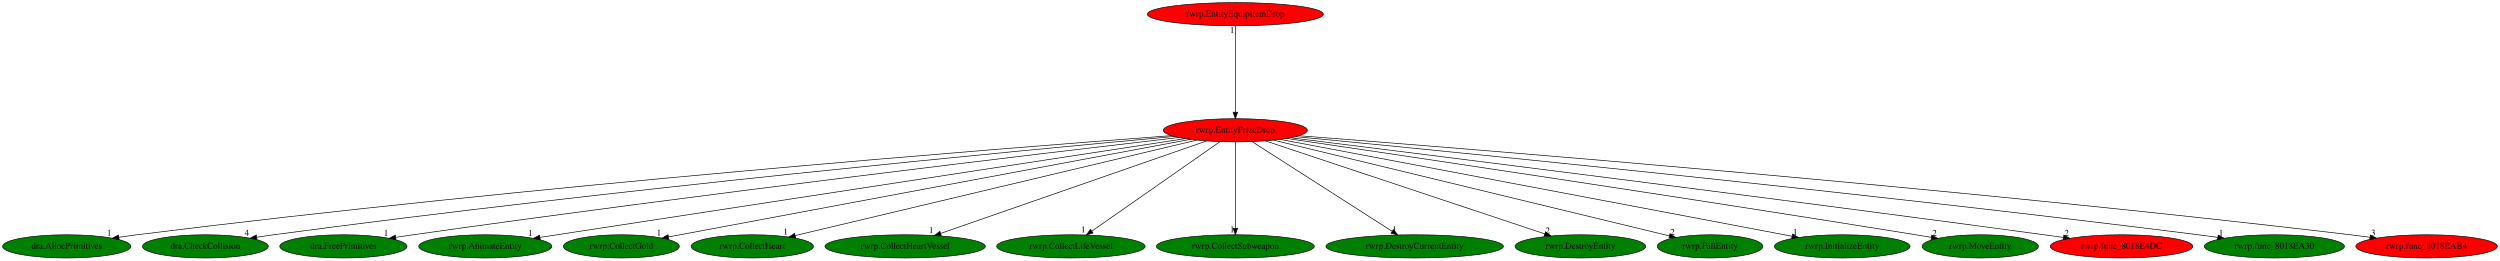
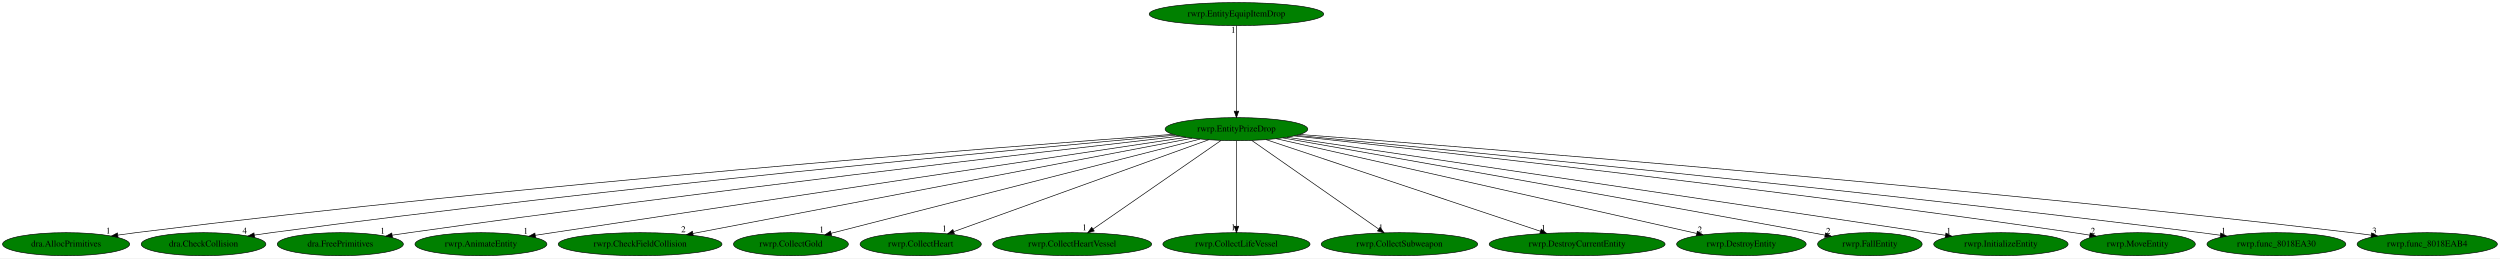
- <svg xmlns="http://www.w3.org/2000/svg" xmlns:xlink="http://www.w3.org/1999/xlink" width="3876pt" height="404pt" viewBox="0.00 0.00 3876.28 404.00">
+ <svg xmlns="http://www.w3.org/2000/svg" xmlns:xlink="http://www.w3.org/1999/xlink" width="3911pt" height="404pt" viewBox="0.00 0.00 3911.28 404.00">
  <g id="graph0" class="graph" transform="scale(1 1) rotate(0) translate(4 400)">
-     <polygon fill="white" stroke="transparent" points="-4,4 -4,-400 3872.28,-400 3872.28,4 -4,4" />
+     <polygon fill="white" stroke="transparent" points="-4,4 -4,-400 3907.28,-400 3907.28,4 -4,4" />
    <g id="node1" class="node">
-       <ellipse fill="red" stroke="black" cx="1911.44" cy="-198" rx="111.58" ry="18" />
-       <text text-anchor="middle" x="1911.44" y="-194.3" font-family="Times,serif" font-size="14.00">rwrp.EntityPrizeDrop</text>
+       <ellipse fill="green" stroke="black" cx="1930.44" cy="-198" rx="111.58" ry="18" />
+       <text text-anchor="middle" x="1930.44" y="-194.3" font-family="Times,serif" font-size="14.00">rwrp.EntityPrizeDrop</text>
    </g>
    <g id="node2" class="node">
      <g id="a_node2">
        <a xlink:href="dra.AllocPrimitives.svg" xlink:title="dra.AllocPrimitives">
          <ellipse fill="green" stroke="black" cx="99.44" cy="-18" rx="99.38" ry="18" />
          <text text-anchor="middle" x="99.44" y="-14.3" font-family="Times,serif" font-size="14.00">dra.AllocPrimitives</text>
        </a>
      </g>
    </g>
    <g id="edge1" class="edge">
-       <path fill="none" stroke="black" d="M1811.87,-189.7C1549.19,-169.99 815.85,-112.01 208.44,-36 199.37,-34.86 189.89,-33.56 180.47,-32.19" />
-       <polygon fill="black" stroke="black" points="180.7,-28.69 170.3,-30.69 179.68,-35.61 180.7,-28.69" />
-       <text text-anchor="middle" x="165.3" y="-34.49" font-family="Times,serif" font-size="14.00">1</text>
+       <path fill="none" stroke="black" d="M1830.72,-189.83C1565.94,-170.34 823.35,-112.62 208.44,-36 199.37,-34.87 189.89,-33.57 180.47,-32.2" />
+       <polygon fill="black" stroke="black" points="180.7,-28.7 170.3,-30.7 179.68,-35.62 180.7,-28.7" />
+       <text text-anchor="middle" x="165.3" y="-34.5" font-family="Times,serif" font-size="14.00">1</text>
    </g>
    <g id="node3" class="node">
      <g id="a_node3">
        <a xlink:href="dra.CheckCollision.svg" xlink:title="dra.CheckCollision">
          <ellipse fill="green" stroke="black" cx="314.44" cy="-18" rx="97.48" ry="18" />
          <text text-anchor="middle" x="314.44" y="-14.3" font-family="Times,serif" font-size="14.00">dra.CheckCollision</text>
        </a>
      </g>
    </g>
    <g id="edge2" class="edge">
-       <path fill="none" stroke="black" d="M1816.6,-188.47C1580.32,-166.84 946.54,-106.54 420.44,-36 411.85,-34.85 402.88,-33.55 393.96,-32.21" />
-       <polygon fill="black" stroke="black" points="394.34,-28.72 383.93,-30.67 393.28,-35.64 394.34,-28.72" />
-       <text text-anchor="middle" x="378.93" y="-34.47" font-family="Times,serif" font-size="14.00">4</text>
+       <path fill="none" stroke="black" d="M1834.83,-188.57C1595.88,-167.13 953.54,-107.12 420.44,-36 411.85,-34.85 402.88,-33.56 393.96,-32.22" />
+       <polygon fill="black" stroke="black" points="394.34,-28.74 383.93,-30.68 393.28,-35.66 394.34,-28.74" />
+       <text text-anchor="middle" x="378.93" y="-34.48" font-family="Times,serif" font-size="14.00">4</text>
    </g>
    <g id="node4" class="node">
      <g id="a_node4">
        <a xlink:href="dra.FreePrimitives.svg" xlink:title="dra.FreePrimitives">
          <ellipse fill="green" stroke="black" cx="528.44" cy="-18" rx="98.58" ry="18" />
          <text text-anchor="middle" x="528.44" y="-14.3" font-family="Times,serif" font-size="14.00">dra.FreePrimitives</text>
        </a>
      </g>
    </g>
    <g id="edge3" class="edge">
-       <path fill="none" stroke="black" d="M1823.59,-186.84C1616.54,-162.7 1081.83,-99.16 636.44,-36 627.77,-34.77 618.72,-33.43 609.7,-32.06" />
-       <polygon fill="black" stroke="black" points="609.97,-28.56 599.56,-30.51 608.91,-35.48 609.97,-28.56" />
-       <text text-anchor="middle" x="594.56" y="-34.31" font-family="Times,serif" font-size="14.00">1</text>
+       <path fill="none" stroke="black" d="M1841.67,-186.96C1631.8,-163 1088.71,-99.71 636.44,-36 627.77,-34.78 618.72,-33.44 609.7,-32.08" />
+       <polygon fill="black" stroke="black" points="609.97,-28.58 599.56,-30.53 608.91,-35.5 609.97,-28.58" />
+       <text text-anchor="middle" x="594.56" y="-34.33" font-family="Times,serif" font-size="14.00">1</text>
    </g>
    <g id="node5" class="node">
      <g id="a_node5">
        <a xlink:href="rwrp.AnimateEntity.svg" xlink:title="rwrp.AnimateEntity">
          <ellipse fill="green" stroke="black" cx="748.44" cy="-18" rx="103.18" ry="18" />
          <text text-anchor="middle" x="748.44" y="-14.3" font-family="Times,serif" font-size="14.00">rwrp.AnimateEntity</text>
        </a>
      </g>
    </g>
    <g id="edge4" class="edge">
-       <path fill="none" stroke="black" d="M1833.33,-185.04C1623.77,-152.97 1050.36,-65.21 833.26,-31.98" />
-       <polygon fill="black" stroke="black" points="833.61,-28.49 823.19,-30.44 832.55,-35.41 833.61,-28.49" />
-       <text text-anchor="middle" x="818.19" y="-34.24" font-family="Times,serif" font-size="14.00">1</text>
+       <path fill="none" stroke="black" d="M1851.57,-185.17C1674.38,-158.58 1231.24,-92.04 860.44,-36 851.66,-34.67 842.49,-33.28 833.34,-31.9" />
+       <polygon fill="black" stroke="black" points="833.86,-28.44 823.44,-30.4 832.81,-35.36 833.86,-28.44" />
+       <text text-anchor="middle" x="818.44" y="-34.2" font-family="Times,serif" font-size="14.00">1</text>
    </g>
    <g id="node6" class="node">
      <g id="a_node6">
-         <a xlink:href="rwrp.CollectGold.svg" xlink:title="rwrp.CollectGold">
-           <ellipse fill="green" stroke="black" cx="959.44" cy="-18" rx="89.88" ry="18" />
-           <text text-anchor="middle" x="959.44" y="-14.3" font-family="Times,serif" font-size="14.00">rwrp.CollectGold</text>
+         <a xlink:href="rwrp.CheckFieldCollision.svg" xlink:title="rwrp.CheckFieldCollision">
+           <ellipse fill="green" stroke="black" cx="997.44" cy="-18" rx="128.08" ry="18" />
+           <text text-anchor="middle" x="997.44" y="-14.3" font-family="Times,serif" font-size="14.00">rwrp.CheckFieldCollision</text>
        </a>
      </g>
    </g>
    <g id="edge5" class="edge">
-       <path fill="none" stroke="black" d="M1841.44,-183.91C1666.42,-151.19 1211.11,-66.06 1032.69,-32.69" />
-       <polygon fill="black" stroke="black" points="1033.08,-29.21 1022.61,-30.81 1031.8,-36.09 1033.08,-29.21" />
-       <text text-anchor="middle" x="1017.61" y="-34.61" font-family="Times,serif" font-size="14.00">1</text>
+       <path fill="none" stroke="black" d="M1861.08,-183.77C1692.49,-151.6 1261.77,-69.43 1080.17,-34.78" />
+       <polygon fill="black" stroke="black" points="1080.62,-31.31 1070.15,-32.87 1079.31,-38.18 1080.62,-31.31" />
+       <text text-anchor="middle" x="1065.15" y="-36.67" font-family="Times,serif" font-size="14.00">2</text>
    </g>
    <g id="node7" class="node">
      <g id="a_node7">
-         <a xlink:href="rwrp.CollectHeart.svg" xlink:title="rwrp.CollectHeart">
-           <ellipse fill="green" stroke="black" cx="1162.44" cy="-18" rx="94.78" ry="18" />
-           <text text-anchor="middle" x="1162.44" y="-14.3" font-family="Times,serif" font-size="14.00">rwrp.CollectHeart</text>
+         <a xlink:href="rwrp.CollectGold.svg" xlink:title="rwrp.CollectGold">
+           <ellipse fill="green" stroke="black" cx="1233.44" cy="-18" rx="89.88" ry="18" />
+           <text text-anchor="middle" x="1233.44" y="-14.3" font-family="Times,serif" font-size="14.00">rwrp.CollectGold</text>
        </a>
      </g>
    </g>
    <g id="edge6" class="edge">
-       <path fill="none" stroke="black" d="M1851.41,-182.73C1713.27,-149.9 1373.65,-69.19 1229.21,-34.87" />
-       <polygon fill="black" stroke="black" points="1229.69,-31.38 1219.15,-32.48 1228.07,-38.19 1229.69,-31.38" />
-       <text text-anchor="middle" x="1214.15" y="-36.28" font-family="Times,serif" font-size="14.00">1</text>
+       <path fill="none" stroke="black" d="M1873.4,-182.43C1744.31,-149.47 1430.56,-69.34 1296.2,-35.03" />
+       <polygon fill="black" stroke="black" points="1297.01,-31.62 1286.45,-32.54 1295.27,-38.4 1297.01,-31.62" />
+       <text text-anchor="middle" x="1281.45" y="-36.34" font-family="Times,serif" font-size="14.00">1</text>
    </g>
    <g id="node8" class="node">
      <g id="a_node8">
-         <a xlink:href="rwrp.CollectHeartVessel.svg" xlink:title="rwrp.CollectHeartVessel">
-           <ellipse fill="green" stroke="black" cx="1399.44" cy="-18" rx="124.28" ry="18" />
-           <text text-anchor="middle" x="1399.44" y="-14.3" font-family="Times,serif" font-size="14.00">rwrp.CollectHeartVessel</text>
+         <a xlink:href="rwrp.CollectHeart.svg" xlink:title="rwrp.CollectHeart">
+           <ellipse fill="green" stroke="black" cx="1436.44" cy="-18" rx="94.78" ry="18" />
+           <text text-anchor="middle" x="1436.44" y="-14.3" font-family="Times,serif" font-size="14.00">rwrp.CollectHeart</text>
        </a>
      </g>
    </g>
    <g id="edge7" class="edge">
-       <path fill="none" stroke="black" d="M1866.45,-181.36C1772.61,-148.73 1556.24,-73.51 1454.37,-38.1" />
-       <polygon fill="black" stroke="black" points="1455.47,-34.77 1444.88,-34.8 1453.17,-41.39 1455.47,-34.77" />
-       <text text-anchor="middle" x="1439.88" y="-38.6" font-family="Times,serif" font-size="14.00">1</text>
+       <path fill="none" stroke="black" d="M1887.03,-181.36C1796.1,-148.59 1585.94,-72.87 1488.19,-37.64" />
+       <polygon fill="black" stroke="black" points="1489.12,-34.26 1478.52,-34.16 1486.74,-40.85 1489.12,-34.26" />
+       <text text-anchor="middle" x="1473.52" y="-37.96" font-family="Times,serif" font-size="14.00">1</text>
    </g>
    <g id="node9" class="node">
      <g id="a_node9">
-         <a xlink:href="rwrp.CollectLifeVessel.svg" xlink:title="rwrp.CollectLifeVessel">
-           <ellipse fill="green" stroke="black" cx="1656.44" cy="-18" rx="115.08" ry="18" />
-           <text text-anchor="middle" x="1656.44" y="-14.3" font-family="Times,serif" font-size="14.00">rwrp.CollectLifeVessel</text>
+         <a xlink:href="rwrp.CollectHeartVessel.svg" xlink:title="rwrp.CollectHeartVessel">
+           <ellipse fill="green" stroke="black" cx="1673.44" cy="-18" rx="124.28" ry="18" />
+           <text text-anchor="middle" x="1673.44" y="-14.3" font-family="Times,serif" font-size="14.00">rwrp.CollectHeartVessel</text>
        </a>
      </g>
    </g>
    <g id="edge8" class="edge">
-       <path fill="none" stroke="black" d="M1887.45,-180.25C1841.51,-148.18 1741.06,-78.07 1689.07,-41.78" />
-       <polygon fill="black" stroke="black" points="1690.76,-38.68 1680.55,-35.83 1686.75,-44.42 1690.76,-38.68" />
-       <text text-anchor="middle" x="1675.55" y="-39.63" font-family="Times,serif" font-size="14.00">1</text>
+       <path fill="none" stroke="black" d="M1906.26,-180.25C1859.86,-148.12 1758.31,-77.78 1706,-41.55" />
+       <polygon fill="black" stroke="black" points="1707.96,-38.65 1697.74,-35.83 1703.97,-44.4 1707.96,-38.65" />
+       <text text-anchor="middle" x="1692.74" y="-39.63" font-family="Times,serif" font-size="14.00">1</text>
    </g>
    <g id="node10" class="node">
      <g id="a_node10">
-         <a xlink:href="rwrp.CollectSubweapon.svg" xlink:title="rwrp.CollectSubweapon">
-           <ellipse fill="green" stroke="black" cx="1911.44" cy="-18" rx="122.38" ry="18" />
-           <text text-anchor="middle" x="1911.44" y="-14.3" font-family="Times,serif" font-size="14.00">rwrp.CollectSubweapon</text>
+         <a xlink:href="rwrp.CollectLifeVessel.svg" xlink:title="rwrp.CollectLifeVessel">
+           <ellipse fill="green" stroke="black" cx="1930.44" cy="-18" rx="115.08" ry="18" />
+           <text text-anchor="middle" x="1930.44" y="-14.3" font-family="Times,serif" font-size="14.00">rwrp.CollectLifeVessel</text>
        </a>
      </g>
    </g>
    <g id="edge9" class="edge">
-       <path fill="none" stroke="black" d="M1911.44,-179.93C1911.44,-148.97 1911.44,-83.3 1911.44,-46.13" />
-       <polygon fill="black" stroke="black" points="1914.94,-46.02 1911.44,-36.02 1907.94,-46.02 1914.94,-46.02" />
-       <text text-anchor="middle" x="1906.44" y="-39.82" font-family="Times,serif" font-size="14.00">1</text>
+       <path fill="none" stroke="black" d="M1930.44,-179.93C1930.44,-148.97 1930.44,-83.3 1930.44,-46.13" />
+       <polygon fill="black" stroke="black" points="1933.94,-46.02 1930.44,-36.02 1926.94,-46.02 1933.94,-46.02" />
+       <text text-anchor="middle" x="1925.44" y="-39.82" font-family="Times,serif" font-size="14.00">1</text>
    </g>
    <g id="node11" class="node">
      <g id="a_node11">
-         <a xlink:href="rwrp.DestroyCurrentEntity.svg" xlink:title="rwrp.DestroyCurrentEntity">
-           <ellipse fill="green" stroke="black" cx="2189.44" cy="-18" rx="137.58" ry="18" />
-           <text text-anchor="middle" x="2189.44" y="-14.3" font-family="Times,serif" font-size="14.00">rwrp.DestroyCurrentEntity</text>
+         <a xlink:href="rwrp.CollectSubweapon.svg" xlink:title="rwrp.CollectSubweapon">
+           <ellipse fill="green" stroke="black" cx="2185.44" cy="-18" rx="122.38" ry="18" />
+           <text text-anchor="middle" x="2185.44" y="-14.3" font-family="Times,serif" font-size="14.00">rwrp.CollectSubweapon</text>
        </a>
      </g>
    </g>
    <g id="edge10" class="edge">
-       <path fill="none" stroke="black" d="M1937.35,-180.41C1987.5,-148.3 2097.9,-77.61 2154.49,-41.38" />
-       <polygon fill="black" stroke="black" points="2156.56,-44.21 2163.1,-35.87 2152.79,-38.31 2156.56,-44.21" />
-       <text text-anchor="middle" x="2158.1" y="-39.67" font-family="Times,serif" font-size="14.00">1</text>
+       <path fill="none" stroke="black" d="M1954.43,-180.25C2000.37,-148.18 2100.82,-78.07 2152.81,-41.78" />
+       <polygon fill="black" stroke="black" points="2155.13,-44.42 2161.33,-35.83 2151.13,-38.68 2155.13,-44.42" />
+       <text text-anchor="middle" x="2156.33" y="-39.63" font-family="Times,serif" font-size="14.00">1</text>
    </g>
    <g id="node12" class="node">
      <g id="a_node12">
-         <a xlink:href="rwrp.DestroyEntity.svg" xlink:title="rwrp.DestroyEntity">
-           <ellipse fill="green" stroke="black" cx="2446.44" cy="-18" rx="101.28" ry="18" />
-           <text text-anchor="middle" x="2446.44" y="-14.3" font-family="Times,serif" font-size="14.00">rwrp.DestroyEntity</text>
+         <a xlink:href="rwrp.DestroyCurrentEntity.svg" xlink:title="rwrp.DestroyCurrentEntity">
+           <ellipse fill="green" stroke="black" cx="2463.44" cy="-18" rx="137.58" ry="18" />
+           <text text-anchor="middle" x="2463.44" y="-14.3" font-family="Times,serif" font-size="14.00">rwrp.DestroyCurrentEntity</text>
        </a>
      </g>
    </g>
    <g id="edge11" class="edge">
-       <path fill="none" stroke="black" d="M1957.98,-181.52C2056.47,-148.75 2285.57,-72.52 2391.24,-37.37" />
-       <polygon fill="black" stroke="black" points="2392.38,-40.67 2400.77,-34.2 2390.17,-34.03 2392.38,-40.67" />
-       <text text-anchor="middle" x="2395.77" y="-38" font-family="Times,serif" font-size="14.00">2</text>
+       <path fill="none" stroke="black" d="M1976.81,-181.52C2074.19,-148.99 2299.75,-73.67 2406.05,-38.17" />
+       <polygon fill="black" stroke="black" points="2407.28,-41.45 2415.65,-34.96 2405.06,-34.81 2407.28,-41.45" />
+       <text text-anchor="middle" x="2410.65" y="-38.76" font-family="Times,serif" font-size="14.00">1</text>
    </g>
    <g id="node13" class="node">
      <g id="a_node13">
-         <a xlink:href="rwrp.FallEntity.svg" xlink:title="rwrp.FallEntity">
-           <ellipse fill="green" stroke="black" cx="2647.44" cy="-18" rx="81.79" ry="18" />
-           <text text-anchor="middle" x="2647.44" y="-14.3" font-family="Times,serif" font-size="14.00">rwrp.FallEntity</text>
+         <a xlink:href="rwrp.DestroyEntity.svg" xlink:title="rwrp.DestroyEntity">
+           <ellipse fill="green" stroke="black" cx="2720.44" cy="-18" rx="101.28" ry="18" />
+           <text text-anchor="middle" x="2720.44" y="-14.3" font-family="Times,serif" font-size="14.00">rwrp.DestroyEntity</text>
        </a>
      </g>
    </g>
    <g id="edge12" class="edge">
-       <path fill="none" stroke="black" d="M1970.74,-182.66C2107.54,-149.57 2444.21,-68.15 2584.49,-34.22" />
-       <polygon fill="black" stroke="black" points="2585.35,-37.62 2594.25,-31.86 2583.71,-30.81 2585.35,-37.62" />
-       <text text-anchor="middle" x="2589.25" y="-35.66" font-family="Times,serif" font-size="14.00">2</text>
+       <path fill="none" stroke="black" d="M1992.76,-182.96C2137.9,-150.26 2497.67,-69.19 2650.25,-34.82" />
+       <polygon fill="black" stroke="black" points="2651.44,-38.13 2660.43,-32.52 2649.91,-31.31 2651.44,-38.13" />
+       <text text-anchor="middle" x="2655.43" y="-36.32" font-family="Times,serif" font-size="14.00">2</text>
    </g>
    <g id="node14" class="node">
      <g id="a_node14">
-         <a xlink:href="rwrp.InitializeEntity.svg" xlink:title="rwrp.InitializeEntity">
-           <ellipse fill="green" stroke="black" cx="2852.44" cy="-18" rx="105.08" ry="18" />
-           <text text-anchor="middle" x="2852.44" y="-14.3" font-family="Times,serif" font-size="14.00">rwrp.InitializeEntity</text>
+         <a xlink:href="rwrp.FallEntity.svg" xlink:title="rwrp.FallEntity">
+           <ellipse fill="green" stroke="black" cx="2921.44" cy="-18" rx="81.79" ry="18" />
+           <text text-anchor="middle" x="2921.44" y="-14.3" font-family="Times,serif" font-size="14.00">rwrp.FallEntity</text>
        </a>
      </g>
    </g>
    <g id="edge13" class="edge">
-       <path fill="none" stroke="black" d="M1981.02,-183.84C2152.53,-151.4 2594.68,-67.76 2774.57,-33.73" />
-       <polygon fill="black" stroke="black" points="2775.31,-37.15 2784.49,-31.85 2774.01,-30.27 2775.31,-37.15" />
-       <text text-anchor="middle" x="2779.49" y="-35.65" font-family="Times,serif" font-size="14.00">1</text>
+       <path fill="none" stroke="black" d="M2002.8,-184.25C2155.7,-157.27 2522.84,-92.24 2830.44,-36 2837.13,-34.78 2844.1,-33.49 2851.07,-32.2" />
+       <polygon fill="black" stroke="black" points="2852.05,-35.58 2861.25,-30.31 2850.77,-28.7 2852.05,-35.58" />
+       <text text-anchor="middle" x="2856.25" y="-34.11" font-family="Times,serif" font-size="14.00">2</text>
    </g>
    <g id="node15" class="node">
      <g id="a_node15">
-         <a xlink:href="rwrp.MoveEntity.svg" xlink:title="rwrp.MoveEntity">
-           <ellipse fill="green" stroke="black" cx="3066.44" cy="-18" rx="90.18" ry="18" />
-           <text text-anchor="middle" x="3066.44" y="-14.3" font-family="Times,serif" font-size="14.00">rwrp.MoveEntity</text>
+         <a xlink:href="rwrp.InitializeEntity.svg" xlink:title="rwrp.InitializeEntity">
+           <ellipse fill="green" stroke="black" cx="3126.44" cy="-18" rx="105.08" ry="18" />
+           <text text-anchor="middle" x="3126.44" y="-14.3" font-family="Times,serif" font-size="14.00">rwrp.InitializeEntity</text>
        </a>
      </g>
    </g>
    <g id="edge14" class="edge">
-       <path fill="none" stroke="black" d="M1990.92,-185.34C2166.85,-159.43 2602.44,-94.71 2966.44,-36 2974.29,-34.73 2982.48,-33.39 2990.65,-32.02" />
-       <polygon fill="black" stroke="black" points="2991.29,-35.47 3000.57,-30.36 2990.13,-28.56 2991.29,-35.47" />
-       <text text-anchor="middle" x="2995.57" y="-34.16" font-family="Times,serif" font-size="14.00">2</text>
+       <path fill="none" stroke="black" d="M2009.52,-185.24C2188.24,-158.67 2636.99,-91.93 3012.44,-36 3021.31,-34.68 3030.56,-33.3 3039.8,-31.92" />
+       <polygon fill="black" stroke="black" points="3040.42,-35.37 3049.79,-30.43 3039.38,-28.45 3040.42,-35.37" />
+       <text text-anchor="middle" x="3044.79" y="-34.23" font-family="Times,serif" font-size="14.00">1</text>
    </g>
    <g id="node16" class="node">
      <g id="a_node16">
-         <a xlink:href="rwrp.func_8018E4DC.svg" xlink:title="rwrp.func_8018E4DC">
-           <ellipse fill="red" stroke="black" cx="3285.44" cy="-18" rx="110.48" ry="18" />
-           <text text-anchor="middle" x="3285.44" y="-14.3" font-family="Times,serif" font-size="14.00">rwrp.func_8018E4DC</text>
+         <a xlink:href="rwrp.MoveEntity.svg" xlink:title="rwrp.MoveEntity">
+           <ellipse fill="green" stroke="black" cx="3340.44" cy="-18" rx="90.18" ry="18" />
+           <text text-anchor="middle" x="3340.44" y="-14.3" font-family="Times,serif" font-size="14.00">rwrp.MoveEntity</text>
        </a>
      </g>
    </g>
    <g id="edge15" class="edge">
-       <path fill="none" stroke="black" d="M1997.02,-186.4C2199.96,-161.19 2726.32,-95.29 3165.44,-36 3175.14,-34.69 3185.27,-33.3 3195.36,-31.89" />
-       <polygon fill="black" stroke="black" points="3196,-35.34 3205.42,-30.48 3195.03,-28.4 3196,-35.34" />
-       <text text-anchor="middle" x="3200.42" y="-34.28" font-family="Times,serif" font-size="14.00">2</text>
+       <path fill="none" stroke="black" d="M2020.77,-187.35C2233.64,-164.29 2783.31,-102.91 3240.44,-36 3248.58,-34.81 3257.08,-33.49 3265.54,-32.12" />
+       <polygon fill="black" stroke="black" points="3266.12,-35.57 3275.42,-30.5 3264.99,-28.66 3266.12,-35.57" />
+       <text text-anchor="middle" x="3270.42" y="-34.3" font-family="Times,serif" font-size="14.00">2</text>
    </g>
    <g id="node17" class="node">
      <g id="a_node17">
        <a xlink:href="rwrp.func_8018EA30.svg" xlink:title="rwrp.func_8018EA30">
-           <ellipse fill="green" stroke="black" cx="3522.44" cy="-18" rx="108.58" ry="18" />
-           <text text-anchor="middle" x="3522.44" y="-14.3" font-family="Times,serif" font-size="14.00">rwrp.func_8018EA30</text>
+           <ellipse fill="green" stroke="black" cx="3557.44" cy="-18" rx="108.58" ry="18" />
+           <text text-anchor="middle" x="3557.44" y="-14.3" font-family="Times,serif" font-size="14.00">rwrp.func_8018EA30</text>
        </a>
      </g>
    </g>
    <g id="edge16" class="edge">
-       <path fill="none" stroke="black" d="M2005.04,-188.08C2240.45,-165.38 2876.12,-102.52 3404.44,-36 3414.22,-34.77 3424.45,-33.41 3434.61,-32.01" />
-       <polygon fill="black" stroke="black" points="3435.32,-35.44 3444.74,-30.6 3434.35,-28.51 3435.32,-35.44" />
-       <text text-anchor="middle" x="3439.74" y="-34.4" font-family="Times,serif" font-size="14.00">1</text>
+       <path fill="none" stroke="black" d="M2024.61,-188.17C2262.2,-165.62 2905.16,-102.97 3439.44,-36 3449.22,-34.77 3459.45,-33.42 3469.61,-32.02" />
+       <polygon fill="black" stroke="black" points="3470.32,-35.45 3479.74,-30.61 3469.35,-28.52 3470.32,-35.45" />
+       <text text-anchor="middle" x="3474.74" y="-34.41" font-family="Times,serif" font-size="14.00">1</text>
    </g>
    <g id="node18" class="node">
      <g id="a_node18">
        <a xlink:href="rwrp.func_8018EAB4.svg" xlink:title="rwrp.func_8018EAB4">
-           <ellipse fill="red" stroke="black" cx="3758.44" cy="-18" rx="109.68" ry="18" />
-           <text text-anchor="middle" x="3758.44" y="-14.3" font-family="Times,serif" font-size="14.00">rwrp.func_8018EAB4</text>
+           <ellipse fill="green" stroke="black" cx="3793.44" cy="-18" rx="109.68" ry="18" />
+           <text text-anchor="middle" x="3793.44" y="-14.3" font-family="Times,serif" font-size="14.00">rwrp.func_8018EAB4</text>
        </a>
      </g>
    </g>
    <g id="edge17" class="edge">
-       <path fill="none" stroke="black" d="M2010.55,-189.52C2275.46,-169.16 3021.85,-109.31 3640.44,-36 3650.23,-34.84 3660.46,-33.52 3670.63,-32.15" />
-       <polygon fill="black" stroke="black" points="3671.33,-35.58 3680.76,-30.76 3670.38,-28.65 3671.33,-35.58" />
-       <text text-anchor="middle" x="3675.76" y="-34.56" font-family="Times,serif" font-size="14.00">3</text>
+       <path fill="none" stroke="black" d="M2029.5,-189.64C2296.01,-169.47 3050.39,-109.81 3675.44,-36 3685.23,-34.84 3695.46,-33.53 3705.63,-32.16" />
+       <polygon fill="black" stroke="black" points="3706.33,-35.59 3715.76,-30.77 3705.38,-28.66 3706.33,-35.59" />
+       <text text-anchor="middle" x="3710.76" y="-34.57" font-family="Times,serif" font-size="14.00">3</text>
    </g>
    <g id="node19" class="node">
      <g id="a_node19">
        <a xlink:href="rwrp.EntityEquipItemDrop.svg" xlink:title="rwrp.EntityEquipItemDrop">
-           <ellipse fill="red" stroke="black" cx="1911.44" cy="-378" rx="136.48" ry="18" />
-           <text text-anchor="middle" x="1911.44" y="-374.3" font-family="Times,serif" font-size="14.00">rwrp.EntityEquipItemDrop</text>
+           <ellipse fill="green" stroke="black" cx="1930.44" cy="-378" rx="136.48" ry="18" />
+           <text text-anchor="middle" x="1930.44" y="-374.3" font-family="Times,serif" font-size="14.00">rwrp.EntityEquipItemDrop</text>
        </a>
      </g>
    </g>
    <g id="edge18" class="edge">
-       <path fill="none" stroke="black" d="M1911.44,-359.93C1911.44,-328.97 1911.44,-263.3 1911.44,-226.13" />
-       <polygon fill="black" stroke="black" points="1914.94,-226.02 1911.44,-216.02 1907.94,-226.02 1914.94,-226.02" />
-       <text text-anchor="middle" x="1906.44" y="-348.73" font-family="Times,serif" font-size="14.00">1</text>
+       <path fill="none" stroke="black" d="M1930.44,-359.93C1930.44,-328.97 1930.44,-263.3 1930.44,-226.13" />
+       <polygon fill="black" stroke="black" points="1933.94,-226.02 1930.44,-216.02 1926.94,-226.02 1933.94,-226.02" />
+       <text text-anchor="middle" x="1925.44" y="-348.73" font-family="Times,serif" font-size="14.00">1</text>
    </g>
  </g>
</svg>
